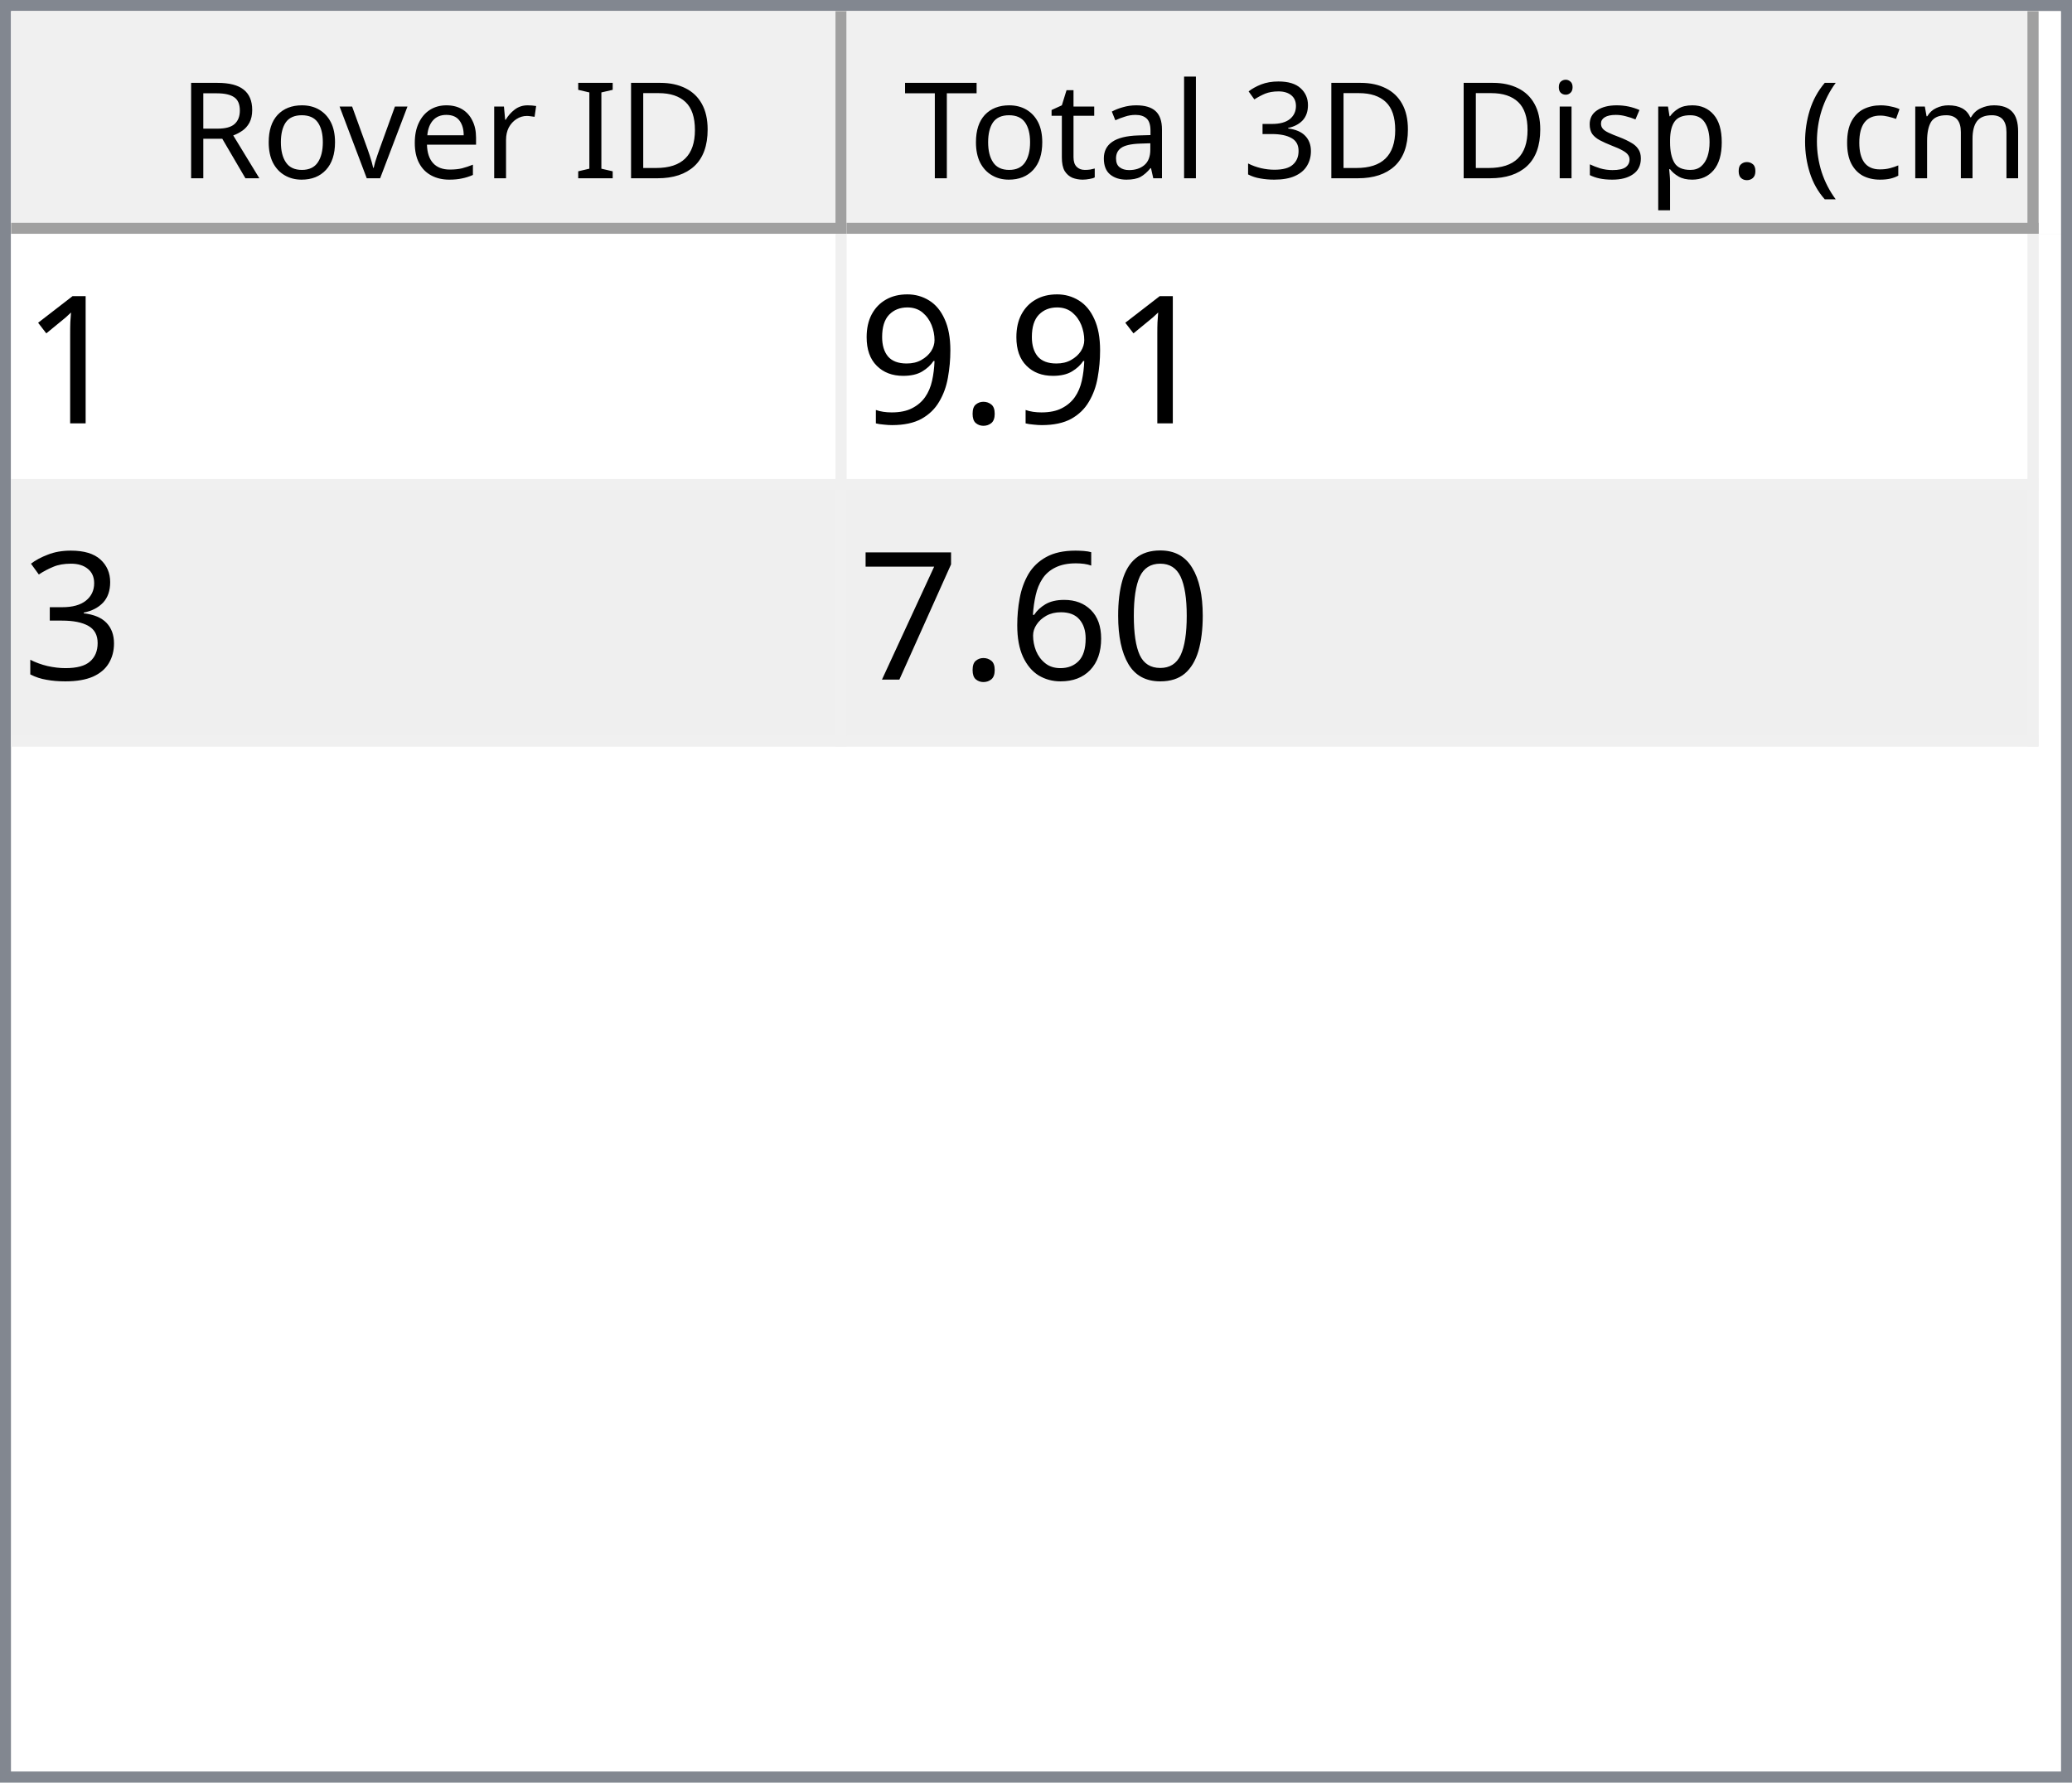
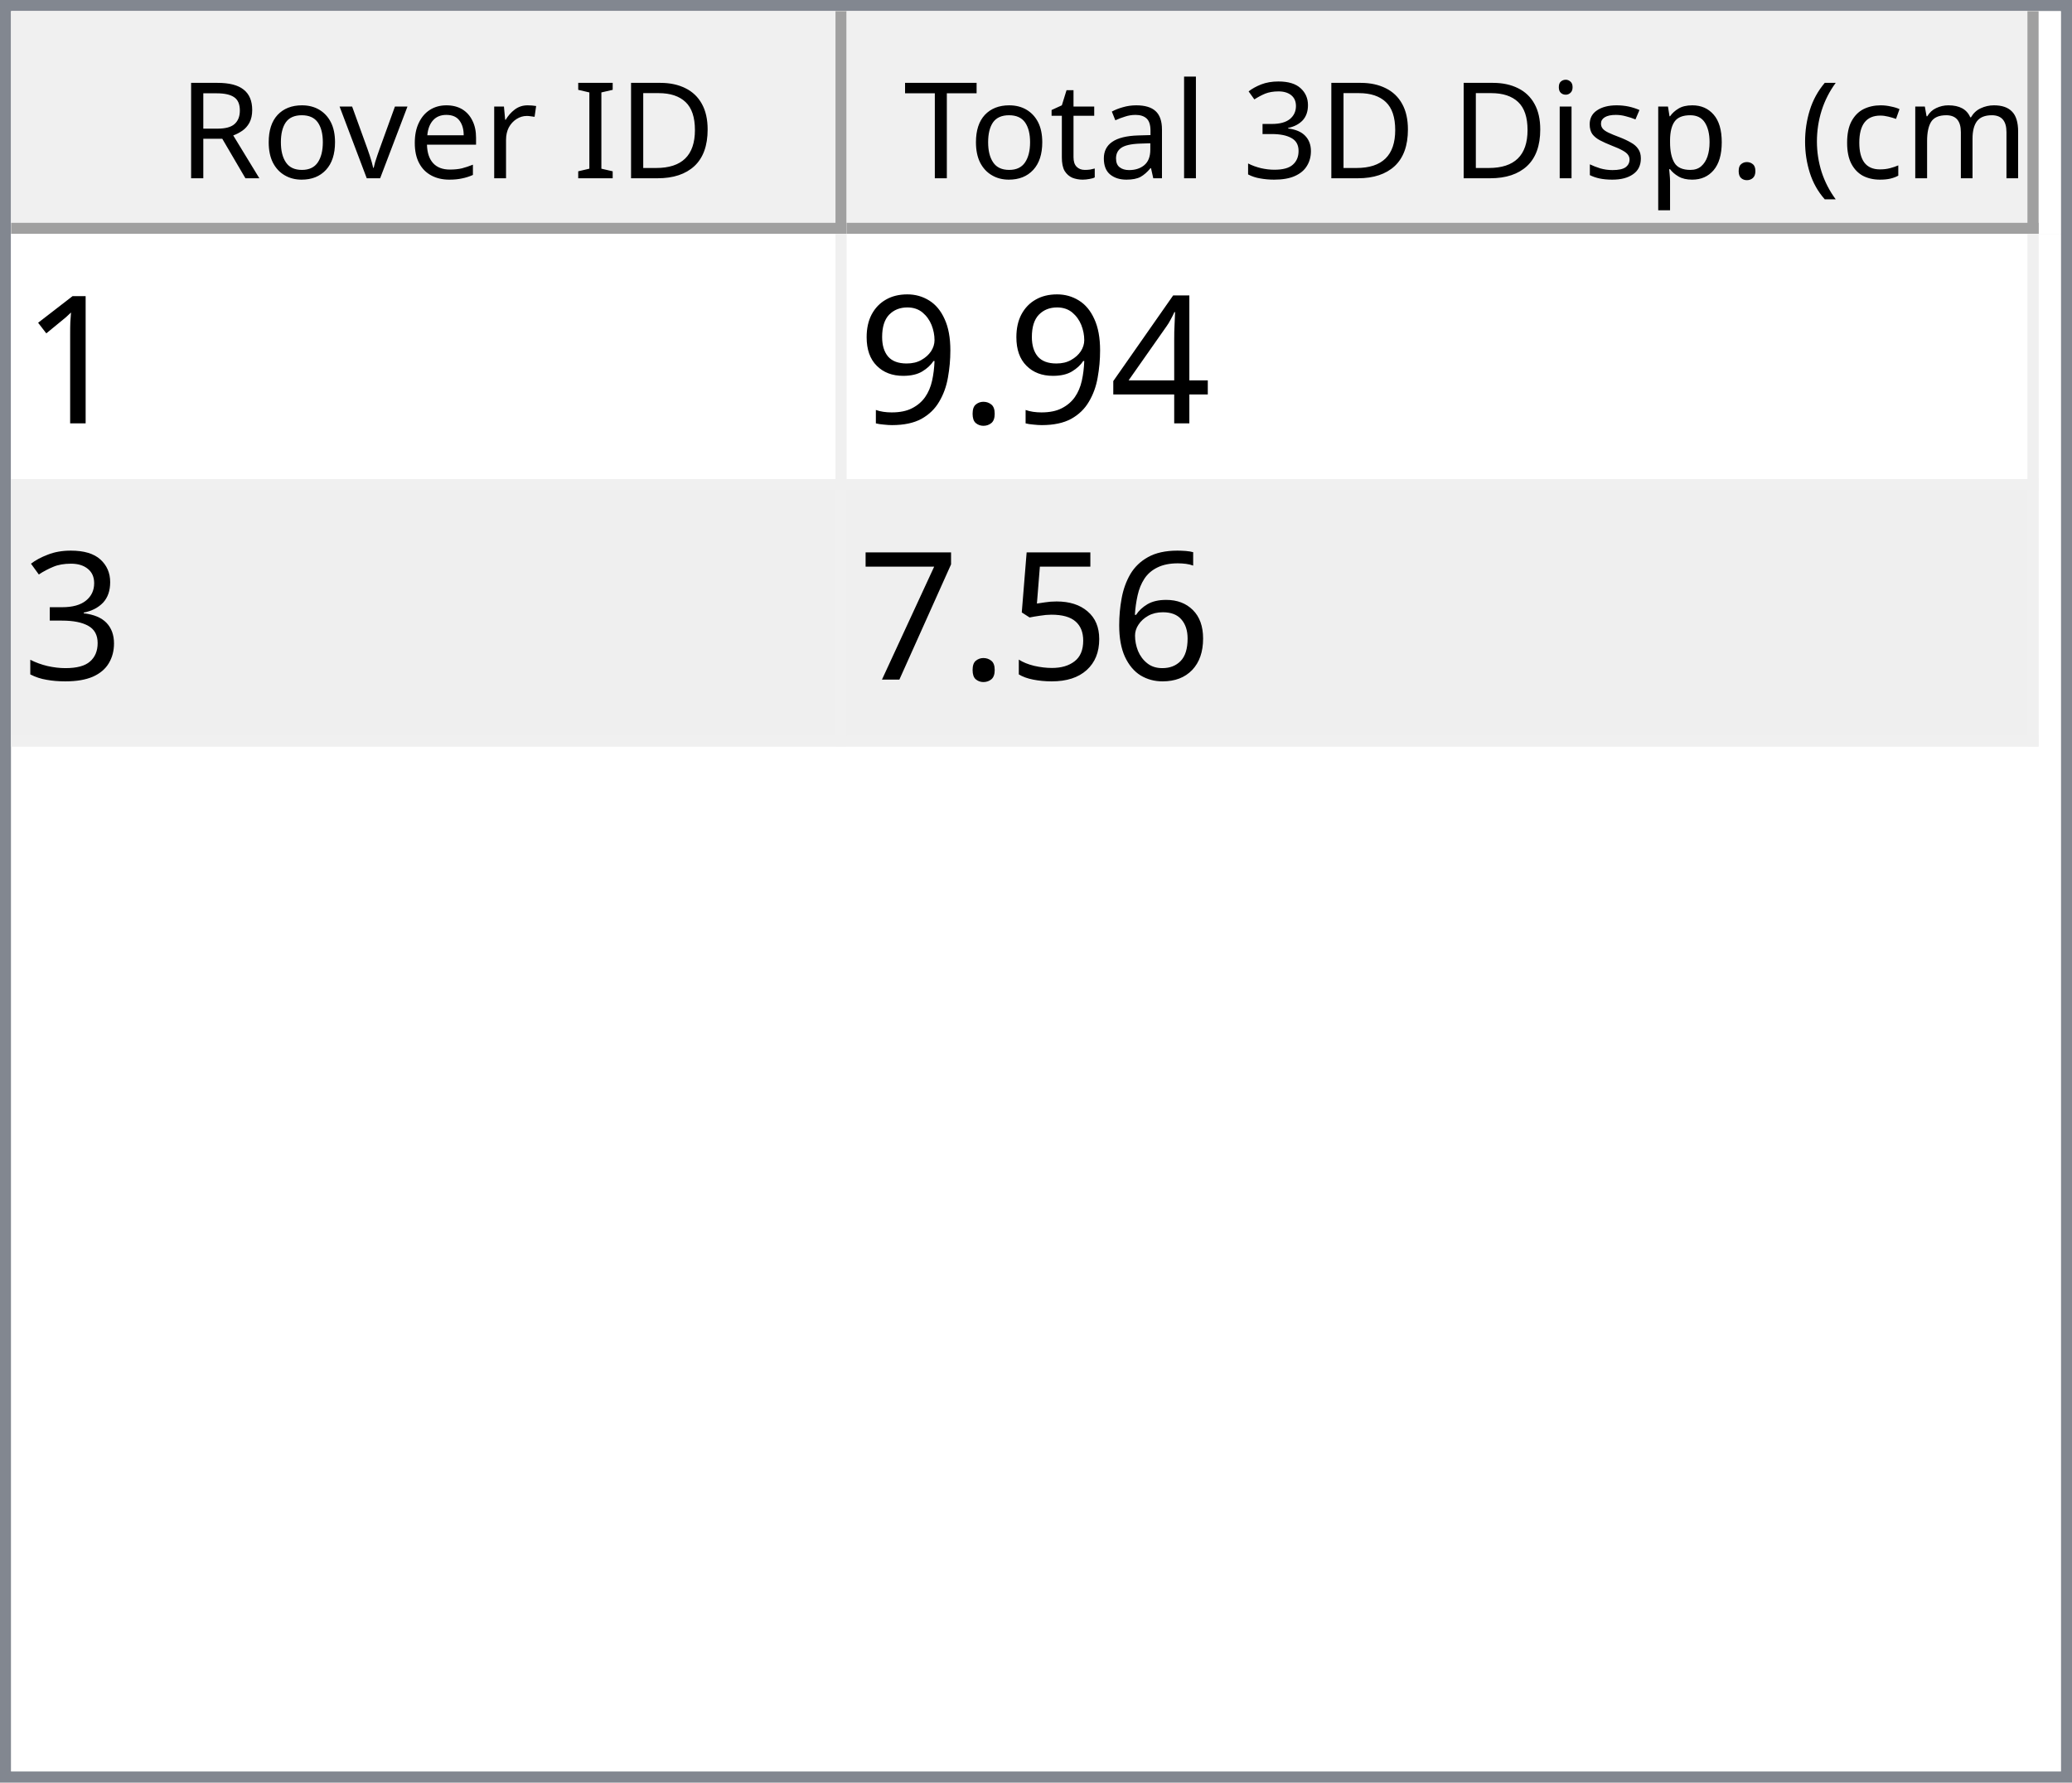
<svg xmlns="http://www.w3.org/2000/svg" style="fill-opacity:1; color-rendering:auto; color-interpolation:auto; text-rendering:auto; stroke:black; stroke-linecap:square; stroke-miterlimit:10; shape-rendering:auto; stroke-opacity:1; fill:black; stroke-dasharray:none; font-weight:normal; stroke-width:1; font-family:'Dialog'; font-style:normal; stroke-linejoin:miter; font-size:12px; stroke-dashoffset:0; image-rendering:auto;" width="186" height="160">
  <defs id="genericDefs" />
  <g>
    <defs id="defs1">
      <clipPath clipPathUnits="userSpaceOnUse" id="clipPath1">
        <path d="M0 0 L186 0 L186 160 L0 160 L0 0 Z" />
      </clipPath>
      <clipPath clipPathUnits="userSpaceOnUse" id="clipPath2">
        <path d="M0 0 L0 160 L186 160 L186 0 Z" />
      </clipPath>
      <clipPath clipPathUnits="userSpaceOnUse" id="clipPath3">
        <path d="M0 0 L0 20 L184 20 L184 0 Z" />
      </clipPath>
      <clipPath clipPathUnits="userSpaceOnUse" id="clipPath4">
        <path d="M0 0 L0 20 L75 20 L75 0 Z" />
      </clipPath>
      <clipPath clipPathUnits="userSpaceOnUse" id="clipPath5">
        <path d="M1 1 L1 19 L74 19 L74 1 Z" />
      </clipPath>
      <clipPath clipPathUnits="userSpaceOnUse" id="clipPath6">
        <path d="M0 0 L0 18 L73 18 L73 0 Z" />
      </clipPath>
      <clipPath clipPathUnits="userSpaceOnUse" id="clipPath7">
        <path d="M-0.5 -0.5 L-0.5 19.5 L74.5 19.5 L74.5 -0.5 Z" />
      </clipPath>
      <clipPath clipPathUnits="userSpaceOnUse" id="clipPath8">
        <path d="M0 0 L0 20 L107 20 L107 0 Z" />
      </clipPath>
      <clipPath clipPathUnits="userSpaceOnUse" id="clipPath9">
        <path d="M1 1 L1 19 L106 19 L106 1 Z" />
      </clipPath>
      <clipPath clipPathUnits="userSpaceOnUse" id="clipPath10">
        <path d="M0 0 L0 18 L105 18 L105 0 Z" />
      </clipPath>
      <clipPath clipPathUnits="userSpaceOnUse" id="clipPath11">
        <path d="M-0.5 -0.5 L-0.5 19.5 L106.5 19.5 L106.5 -0.5 Z" />
      </clipPath>
      <clipPath clipPathUnits="userSpaceOnUse" id="clipPath12">
        <path d="M0 0 L0 138 L184 138 L184 0 Z" />
      </clipPath>
      <clipPath clipPathUnits="userSpaceOnUse" id="clipPath13">
        <path d="M0 0 L0 46 L182 46 L182 0 Z" />
      </clipPath>
      <clipPath clipPathUnits="userSpaceOnUse" id="clipPath14">
        <path d="M-0.5 -0.5 L-0.5 45.5 L181.5 45.5 L181.5 -0.5 Z" />
      </clipPath>
      <clipPath clipPathUnits="userSpaceOnUse" id="clipPath15">
        <path d="M0 0 L0 22 L74 22 L74 0 Z" />
      </clipPath>
      <clipPath clipPathUnits="userSpaceOnUse" id="clipPath16">
        <path d="M0 0 L0 22 L106 22 L106 0 Z" />
      </clipPath>
      <font horiz-adv-x="64.551" id="font1">
        <font-face ascent="107.91" descent="25.098" units-per-em="100" style="font-style:normal; font-family:Segoe UI; font-weight:normal;" />
        <missing-glyph horiz-adv-x="64.551" d="M8.109 0 L8.109 68.266 L56.453 68.266 L56.453 0 L8.109 0 ZM15.328 7.234 L49.219 7.234 L49.219 61.031 L15.328 61.031 L15.328 7.234 Z" />
        <glyph unicode="D" horiz-adv-x="70.117" d="M9.188 0 L9.188 70.016 L28.516 70.016 Q65.531 70.016 65.531 35.891 Q65.531 19.672 55.25 9.836 Q44.969 0 27.734 0 L9.188 0 ZM17.391 62.594 L17.391 7.422 L27.828 7.422 Q41.609 7.422 49.273 14.797 Q56.938 22.172 56.938 35.688 Q56.938 62.594 28.328 62.594 L17.391 62.594 Z" />
        <glyph unicode="I" horiz-adv-x="26.611" d="M17.391 0 L9.188 0 L9.188 70.016 L17.391 70.016 L17.391 0 Z" />
        <glyph unicode=" " horiz-adv-x="27.393" d="" />
        <glyph unicode="r" horiz-adv-x="34.766" d="M34.188 41.891 Q32.078 43.5 28.125 43.5 Q23 43.5 19.555 38.672 Q16.109 33.844 16.109 25.484 L16.109 0 L8.109 0 L8.109 50 L16.109 50 L16.109 39.703 L16.312 39.703 Q18.016 44.969 21.531 47.922 Q25.047 50.875 29.391 50.875 Q32.516 50.875 34.188 50.203 L34.188 41.891 Z" />
        <glyph unicode="e" horiz-adv-x="52.295" d="M48.297 23 L12.984 23 Q13.188 14.656 17.484 10.109 Q21.781 5.562 29.297 5.562 Q37.75 5.562 44.828 11.141 L44.828 3.609 Q38.234 -1.172 27.391 -1.172 Q16.797 -1.172 10.742 5.641 Q4.688 12.453 4.688 24.812 Q4.688 36.469 11.305 43.82 Q17.922 51.172 27.734 51.172 Q37.547 51.172 42.922 44.828 Q48.297 38.484 48.297 27.203 L48.297 23 ZM40.094 29.781 Q40.047 36.719 36.75 40.578 Q33.453 44.438 27.594 44.438 Q21.922 44.438 17.969 40.383 Q14.016 36.328 13.094 29.781 L40.094 29.781 Z" />
        <glyph unicode="v" horiz-adv-x="47.9" d="M47.406 50 L27.484 0 L19.625 0 L0.688 50 L9.469 50 L22.172 13.672 Q23.578 9.672 23.922 6.688 L24.125 6.688 Q24.609 10.453 25.688 13.484 L38.969 50 L47.406 50 Z" />
        <glyph unicode="o" horiz-adv-x="58.594" d="M29 -1.172 Q17.922 -1.172 11.305 5.836 Q4.688 12.844 4.688 24.422 Q4.688 37.016 11.57 44.094 Q18.453 51.172 30.172 51.172 Q41.359 51.172 47.633 44.289 Q53.906 37.406 53.906 25.203 Q53.906 13.234 47.141 6.031 Q40.375 -1.172 29 -1.172 ZM29.594 44.438 Q21.875 44.438 17.383 39.188 Q12.891 33.938 12.891 24.703 Q12.891 15.828 17.43 10.695 Q21.969 5.562 29.594 5.562 Q37.359 5.562 41.531 10.594 Q45.703 15.625 45.703 24.906 Q45.703 34.281 41.531 39.359 Q37.359 44.438 29.594 44.438 Z" />
        <glyph unicode="R" horiz-adv-x="59.814" d="M59.375 0 L49.609 0 L37.891 19.625 Q36.281 22.359 34.766 24.289 Q33.25 26.219 31.664 27.438 Q30.078 28.656 28.25 29.219 Q26.422 29.781 24.125 29.781 L17.391 29.781 L17.391 0 L9.188 0 L9.188 70.016 L30.078 70.016 Q34.672 70.016 38.555 68.867 Q42.438 67.719 45.289 65.375 Q48.141 63.031 49.758 59.547 Q51.375 56.062 51.375 51.375 Q51.375 47.703 50.273 44.656 Q49.172 41.609 47.148 39.211 Q45.125 36.812 42.266 35.133 Q39.406 33.453 35.844 32.516 L35.844 32.328 Q37.594 31.547 38.891 30.547 Q40.188 29.547 41.359 28.18 Q42.531 26.812 43.68 25.078 Q44.828 23.344 46.234 21.047 L59.375 0 ZM17.391 62.594 L17.391 37.203 L28.516 37.203 Q31.594 37.203 34.203 38.133 Q36.812 39.062 38.719 40.797 Q40.625 42.531 41.703 45.047 Q42.781 47.562 42.781 50.688 Q42.781 56.297 39.141 59.445 Q35.5 62.594 28.609 62.594 L17.391 62.594 Z" />
        <glyph unicode=")" horiz-adv-x="30.176" d="M8.297 -15.922 L1.172 -15.922 Q16.406 2.344 16.406 26.812 Q16.406 51.469 1.078 70.016 L8.297 70.016 Q23.531 52.156 23.531 26.703 Q23.531 1.375 8.297 -15.922 Z" />
        <glyph unicode="m" horiz-adv-x="86.133" d="M79.109 0 L71.094 0 L71.094 28.719 Q71.094 37.016 68.531 40.727 Q65.969 44.438 59.906 44.438 Q54.781 44.438 51.195 39.75 Q47.609 35.062 47.609 28.516 L47.609 0 L39.594 0 L39.594 29.688 Q39.594 44.438 28.219 44.438 Q22.953 44.438 19.531 40.016 Q16.109 35.594 16.109 28.516 L16.109 0 L8.109 0 L8.109 50 L16.109 50 L16.109 42.094 L16.312 42.094 Q21.625 51.172 31.844 51.172 Q36.969 51.172 40.773 48.312 Q44.578 45.453 46 40.828 Q51.562 51.172 62.594 51.172 Q79.109 51.172 79.109 30.812 L79.109 0 Z" />
        <glyph unicode="c" horiz-adv-x="46.191" d="M42.188 2.297 Q36.422 -1.172 28.516 -1.172 Q17.828 -1.172 11.258 5.789 Q4.688 12.75 4.688 23.828 Q4.688 36.188 11.766 43.68 Q18.844 51.172 30.672 51.172 Q37.25 51.172 42.281 48.734 L42.281 40.531 Q36.719 44.438 30.375 44.438 Q22.703 44.438 17.797 38.945 Q12.891 33.453 12.891 24.516 Q12.891 15.719 17.508 10.641 Q22.125 5.562 29.891 5.562 Q36.422 5.562 42.188 9.906 L42.188 2.297 Z" />
        <glyph unicode="(" horiz-adv-x="30.176" d="M29.109 -15.922 L21.969 -15.922 Q6.844 1.375 6.844 26.703 Q6.844 52.156 21.969 70.016 L29.203 70.016 Q13.875 51.469 13.875 26.812 Q13.875 2.344 29.109 -15.922 Z" />
        <glyph unicode="." horiz-adv-x="21.68" d="M10.891 -1.078 Q8.641 -1.078 7.055 0.539 Q5.469 2.156 5.469 4.391 Q5.469 6.641 7.055 8.273 Q8.641 9.906 10.891 9.906 Q13.188 9.906 14.797 8.273 Q16.406 6.641 16.406 4.391 Q16.406 2.156 14.797 0.539 Q13.188 -1.078 10.891 -1.078 Z" />
        <glyph unicode="p" horiz-adv-x="58.789" d="M16.312 7.234 L16.109 7.234 L16.109 -23 L8.109 -23 L8.109 50 L16.109 50 L16.109 41.219 L16.312 41.219 Q22.219 51.172 33.594 51.172 Q43.266 51.172 48.688 44.461 Q54.109 37.75 54.109 26.469 Q54.109 13.922 48 6.375 Q41.891 -1.172 31.297 -1.172 Q21.578 -1.172 16.312 7.234 ZM16.109 27.391 L16.109 20.406 Q16.109 14.203 20.141 9.883 Q24.172 5.562 30.375 5.562 Q37.641 5.562 41.773 11.133 Q45.906 16.703 45.906 26.609 Q45.906 34.969 42.047 39.703 Q38.188 44.438 31.594 44.438 Q24.609 44.438 20.359 39.578 Q16.109 34.719 16.109 27.391 Z" />
        <glyph unicode="s" horiz-adv-x="42.432" d="M5.078 1.812 L5.078 10.406 Q11.625 5.562 19.484 5.562 Q30.031 5.562 30.031 12.594 Q30.031 14.594 29.125 15.992 Q28.219 17.391 26.68 18.461 Q25.141 19.531 23.07 20.383 Q21 21.234 18.609 22.172 Q15.281 23.484 12.766 24.828 Q10.25 26.172 8.57 27.859 Q6.891 29.547 6.031 31.695 Q5.172 33.844 5.172 36.719 Q5.172 40.234 6.789 42.945 Q8.406 45.656 11.086 47.484 Q13.766 49.312 17.211 50.242 Q20.656 51.172 24.312 51.172 Q30.812 51.172 35.938 48.922 L35.938 40.828 Q30.422 44.438 23.25 44.438 Q21 44.438 19.195 43.922 Q17.391 43.406 16.094 42.477 Q14.797 41.547 14.086 40.258 Q13.375 38.969 13.375 37.406 Q13.375 35.453 14.086 34.133 Q14.797 32.812 16.164 31.789 Q17.531 30.766 19.484 29.938 Q21.438 29.109 23.922 28.125 Q27.25 26.859 29.883 25.516 Q32.516 24.172 34.375 22.484 Q36.234 20.797 37.234 18.602 Q38.234 16.406 38.234 13.375 Q38.234 9.672 36.602 6.938 Q34.969 4.203 32.234 2.398 Q29.5 0.594 25.93 -0.289 Q22.359 -1.172 18.453 -1.172 Q10.75 -1.172 5.078 1.812 Z" />
        <glyph unicode="i" horiz-adv-x="24.219" d="M12.203 62.703 Q10.062 62.703 8.547 64.164 Q7.031 65.625 7.031 67.875 Q7.031 70.125 8.547 71.609 Q10.062 73.094 12.203 73.094 Q14.406 73.094 15.945 71.609 Q17.484 70.125 17.484 67.875 Q17.484 65.719 15.945 64.211 Q14.406 62.703 12.203 62.703 ZM16.109 0 L8.109 0 L8.109 50 L16.109 50 L16.109 0 Z" />
        <glyph unicode="3" horiz-adv-x="53.906" d="M46.531 19.828 Q46.531 15.094 44.75 11.211 Q42.969 7.328 39.719 4.57 Q36.469 1.812 31.93 0.297 Q27.391 -1.219 21.922 -1.219 Q11.922 -1.219 6 2.594 L6 11.188 Q13.094 5.609 22.219 5.609 Q25.875 5.609 28.828 6.539 Q31.781 7.469 33.906 9.227 Q36.031 10.984 37.18 13.477 Q38.328 15.969 38.328 19.094 Q38.328 32.812 18.797 32.812 L12.984 32.812 L12.984 39.594 L18.5 39.594 Q35.797 39.594 35.797 52.484 Q35.797 64.406 22.609 64.406 Q15.188 64.406 8.688 59.422 L8.688 67.188 Q15.375 71.188 24.609 71.188 Q29 71.188 32.57 69.969 Q36.141 68.75 38.68 66.555 Q41.219 64.359 42.609 61.281 Q44 58.203 44 54.5 Q44 40.672 30.031 36.719 L30.031 36.531 Q33.594 36.141 36.625 34.797 Q39.656 33.453 41.852 31.305 Q44.047 29.156 45.289 26.25 Q46.531 23.344 46.531 19.828 Z" />
        <glyph unicode="l" horiz-adv-x="24.219" d="M16.109 0 L8.109 0 L8.109 74.031 L16.109 74.031 L16.109 0 Z" />
        <glyph unicode="a" horiz-adv-x="50.879" d="M43.891 0 L35.891 0 L35.891 7.812 L35.688 7.812 Q30.469 -1.172 20.312 -1.172 Q12.844 -1.172 8.617 2.781 Q4.391 6.734 4.391 13.281 Q4.391 27.297 20.906 29.594 L35.891 31.688 Q35.891 44.438 25.594 44.438 Q16.547 44.438 9.281 38.281 L9.281 46.484 Q16.656 51.172 26.266 51.172 Q43.891 51.172 43.891 32.516 L43.891 0 ZM35.891 25.297 L23.828 23.641 Q18.266 22.859 15.43 20.875 Q12.594 18.891 12.594 13.875 Q12.594 10.203 15.211 7.883 Q17.828 5.562 22.172 5.562 Q28.125 5.562 32.008 9.742 Q35.891 13.922 35.891 20.312 L35.891 25.297 Z" />
        <glyph unicode="t" horiz-adv-x="33.887" d="M31.297 0.484 Q28.469 -1.078 23.828 -1.078 Q10.688 -1.078 10.688 13.578 L10.688 43.172 L2.094 43.172 L2.094 50 L10.688 50 L10.688 62.203 L18.703 64.797 L18.703 50 L31.297 50 L31.297 43.172 L18.703 43.172 L18.703 14.984 Q18.703 9.969 20.414 7.82 Q22.125 5.672 26.078 5.672 Q29.109 5.672 31.297 7.328 L31.297 0.484 Z" />
        <glyph unicode="T" horiz-adv-x="52.393" d="M50.594 62.594 L30.375 62.594 L30.375 0 L22.172 0 L22.172 62.594 L2 62.594 L2 70.016 L50.594 70.016 L50.594 62.594 Z" />
      </font>
      <font horiz-adv-x="75.0" id="font2">
        <font-face ascent="100.537" descent="21.973" units-per-em="100" style="font-style:normal; font-family:sans-serif; font-weight:normal;" />
        <missing-glyph horiz-adv-x="75.0" d="M12.5 0 L12.5 62.5 L62.5 62.5 L62.5 0 L12.5 0 ZM14.062 1.562 L60.938 1.562 L60.938 60.938 L14.062 60.938 L14.062 1.562 Z" />
        <glyph unicode="1" horiz-adv-x="55.615" d="M37.25 0 L28.469 0 L28.469 56 Q25.297 52.984 20.141 49.953 Q14.984 46.922 10.891 45.406 L10.891 53.906 Q18.266 57.375 23.781 62.305 Q29.297 67.234 31.594 71.875 L37.25 71.875 L37.25 0 Z" />
+         <glyph unicode="4" horiz-adv-x="55.615" d="M32.328 0 L32.328 17.141 L1.266 17.141 L1.266 25.203 L33.938 71.578 L41.109 71.578 L41.109 25.203 L50.781 25.203 L50.781 17.141 L41.109 17.141 L41.109 0 L32.328 0 ZM32.328 25.203 L32.328 57.469 L9.906 25.203 L32.328 25.203 Z" />
        <glyph unicode="." horiz-adv-x="27.783" d="M9.078 0 L9.078 10.016 L19.094 10.016 L19.094 0 L9.078 0 Z" />
        <glyph unicode="9" horiz-adv-x="55.615" d="M5.469 16.547 L13.922 17.328 Q14.984 11.375 18.016 8.688 Q21.047 6 25.781 6 Q29.828 6 32.883 7.859 Q35.938 9.719 37.891 12.82 Q39.844 15.922 41.164 21.195 Q42.484 26.469 42.484 31.938 Q42.484 32.516 42.438 33.688 Q39.797 29.5 35.234 26.883 Q30.672 24.266 25.344 24.266 Q16.453 24.266 10.305 30.711 Q4.156 37.156 4.156 47.703 Q4.156 58.594 10.578 65.234 Q17 71.875 26.656 71.875 Q33.641 71.875 39.43 68.117 Q45.219 64.359 48.219 57.398 Q51.219 50.438 51.219 37.25 Q51.219 23.531 48.242 15.406 Q45.266 7.281 39.383 3.031 Q33.5 -1.219 25.594 -1.219 Q17.188 -1.219 11.867 3.445 Q6.547 8.109 5.469 16.547 ZM41.453 48.141 Q41.453 55.719 37.43 60.156 Q33.406 64.594 27.734 64.594 Q21.875 64.594 17.531 59.812 Q13.188 55.031 13.188 47.406 Q13.188 40.578 17.312 36.305 Q21.438 32.031 27.484 32.031 Q33.594 32.031 37.523 36.305 Q41.453 40.578 41.453 48.141 Z" />
        <glyph unicode="3" horiz-adv-x="55.615" d="M4.203 18.891 L12.984 20.062 Q14.5 12.594 18.141 9.297 Q21.781 6 27 6 Q33.203 6 37.477 10.297 Q41.75 14.594 41.75 20.953 Q41.75 27 37.797 30.93 Q33.844 34.859 27.734 34.859 Q25.25 34.859 21.531 33.891 L22.516 41.609 Q23.391 41.5 23.922 41.5 Q29.547 41.5 34.039 44.43 Q38.531 47.359 38.531 53.469 Q38.531 58.297 35.258 61.477 Q31.984 64.656 26.812 64.656 Q21.688 64.656 18.266 61.43 Q14.844 58.203 13.875 51.766 L5.078 53.328 Q6.688 62.156 12.398 67.016 Q18.109 71.875 26.609 71.875 Q32.469 71.875 37.398 69.359 Q42.328 66.844 44.945 62.5 Q47.562 58.156 47.562 53.266 Q47.562 48.641 45.07 44.828 Q42.578 41.016 37.703 38.766 Q44.047 37.312 47.562 32.695 Q51.078 28.078 51.078 21.141 Q51.078 11.766 44.242 5.25 Q37.406 -1.266 26.953 -1.266 Q17.531 -1.266 11.305 4.352 Q5.078 9.969 4.203 18.891 Z" />
-         <glyph unicode="0" horiz-adv-x="55.615" d="M4.156 35.297 Q4.156 48 6.766 55.742 Q9.375 63.484 14.523 67.68 Q19.672 71.875 27.484 71.875 Q33.25 71.875 37.594 69.555 Q41.938 67.234 44.773 62.867 Q47.609 58.5 49.219 52.227 Q50.828 45.953 50.828 35.297 Q50.828 22.703 48.242 14.969 Q45.656 7.234 40.508 3.008 Q35.359 -1.219 27.484 -1.219 Q17.141 -1.219 11.234 6.203 Q4.156 15.141 4.156 35.297 ZM13.188 35.297 Q13.188 17.672 17.312 11.836 Q21.438 6 27.484 6 Q33.547 6 37.672 11.859 Q41.797 17.719 41.797 35.297 Q41.797 52.984 37.672 58.789 Q33.547 64.594 27.391 64.594 Q21.344 64.594 17.719 59.469 Q13.188 52.938 13.188 35.297 Z" />
        <glyph unicode="6" horiz-adv-x="55.615" d="M49.75 54.047 L41.016 53.375 Q39.844 58.547 37.703 60.891 Q34.125 64.656 28.906 64.656 Q24.703 64.656 21.531 62.312 Q17.391 59.281 14.992 53.469 Q12.594 47.656 12.5 36.922 Q15.672 41.75 20.266 44.094 Q24.859 46.438 29.891 46.438 Q38.672 46.438 44.852 39.969 Q51.031 33.5 51.031 23.25 Q51.031 16.5 48.125 10.719 Q45.219 4.938 40.141 1.859 Q35.062 -1.219 28.609 -1.219 Q17.625 -1.219 10.695 6.859 Q3.766 14.938 3.766 33.5 Q3.766 54.25 11.422 63.672 Q18.109 71.875 29.438 71.875 Q37.891 71.875 43.289 67.141 Q48.688 62.406 49.75 54.047 ZM13.875 23.188 Q13.875 18.656 15.797 14.508 Q17.719 10.359 21.188 8.18 Q24.656 6 28.469 6 Q34.031 6 38.039 10.492 Q42.047 14.984 42.047 22.703 Q42.047 30.125 38.086 34.398 Q34.125 38.672 28.125 38.672 Q22.172 38.672 18.023 34.398 Q13.875 30.125 13.875 23.188 Z" />
+         <glyph unicode="5" horiz-adv-x="55.615" d="M4.156 18.75 L13.375 19.531 Q14.406 12.797 18.141 9.398 Q21.875 6 27.156 6 Q33.5 6 37.891 10.789 Q42.281 15.578 42.281 23.484 Q42.281 31 38.062 35.352 Q33.844 39.703 27 39.703 Q22.75 39.703 19.336 37.773 Q15.922 35.844 13.969 32.766 L5.719 33.844 L12.641 70.609 L48.25 70.609 L48.25 62.203 L19.672 62.203 L15.828 42.969 Q22.266 47.469 29.344 47.469 Q38.719 47.469 45.164 40.969 Q51.609 34.469 51.609 24.266 Q51.609 14.547 45.953 7.469 Q39.062 -1.219 27.156 -1.219 Q17.391 -1.219 11.211 4.25 Q5.031 9.719 4.156 18.75 Z" />
        <glyph unicode="7" horiz-adv-x="55.615" d="M4.734 62.203 L4.734 70.656 L51.078 70.656 L51.078 63.812 Q44.234 56.547 37.523 44.484 Q30.812 32.422 27.156 19.672 Q24.516 10.688 23.781 0 L14.75 0 Q14.891 8.453 18.062 20.414 Q21.234 32.375 27.172 43.484 Q33.109 54.594 39.797 62.203 L4.734 62.203 Z" />
      </font>
    </defs>
    <g style="fill:white; stroke:white;">
      <rect x="0" y="0" width="186" style="clip-path:url(#clipPath1); stroke:none;" height="160" />
    </g>
    <g style="fill:white; text-rendering:optimizeSpeed; color-rendering:optimizeSpeed; image-rendering:optimizeSpeed; shape-rendering:crispEdges; stroke:white; color-interpolation:sRGB;">
      <rect x="0" width="186" height="160" y="0" style="stroke:none;" />
      <path style="stroke:none;" d="M0 160 L186 160 L186 0 L0 0 Z" />
    </g>
    <g style="fill:rgb(240,240,240); font-family:'Segoe UI'; stroke:rgb(240,240,240);">
      <rect x="0" y="0" width="186" style="clip-path:url(#clipPath2); stroke:none;" height="160" />
    </g>
    <g style="fill:rgb(130,135,144); font-family:'Segoe UI'; stroke:rgb(130,135,144);">
      <path d="M0 0 L186 0 L186 160 L0 160 L0 0 ZM1 1 L185 1 L185 159 L1 159 L1 1 Z" style="fill-rule:evenodd; clip-path:url(#clipPath2); stroke:none;" />
    </g>
    <g style="fill:white; font-family:'Segoe UI'; stroke:white;" transform="translate(1,1)">
      <rect x="0" y="0" width="184" style="clip-path:url(#clipPath3); stroke:none;" height="20" />
    </g>
    <g style="fill:rgb(240,240,240); font-family:'Segoe UI'; stroke:rgb(240,240,240);" transform="translate(1,1)">
      <rect x="0" y="0" width="75" style="clip-path:url(#clipPath4); stroke:none;" height="20" />
    </g>
    <g style="font-family:'Segoe UI';" transform="translate(2,2)">
      <text x="14" xml:space="preserve" y="14" style="clip-path:url(#clipPath6); stroke:none;">Rover ID</text>
    </g>
    <g style="fill:rgb(160,160,160); font-family:'Segoe UI'; stroke:rgb(160,160,160); stroke-linejoin:bevel;" transform="translate(1.5,1.5)">
      <line x1="74" x2="74" y1="0" style="fill:none; clip-path:url(#clipPath7);" y2="19" />
    </g>
    <g style="fill:rgb(160,160,160); font-family:'Segoe UI'; stroke:rgb(160,160,160); stroke-linejoin:bevel;" transform="matrix(1,0,0,1,1,1) translate(0.5,0.5)">
      <line x1="0" x2="74" y1="19" style="fill:none; clip-path:url(#clipPath7);" y2="19" />
    </g>
    <g style="fill:rgb(240,240,240); font-family:'Segoe UI'; stroke:rgb(240,240,240);" transform="translate(76,1)">
      <rect x="0" y="0" width="107" style="clip-path:url(#clipPath8); stroke:none;" height="20" />
    </g>
    <g style="font-family:'Segoe UI';" transform="translate(77,2)">
      <text x="1" xml:space="preserve" y="14" style="clip-path:url(#clipPath10); stroke:none;"> Total 3D Disp. (cm)</text>
    </g>
    <g style="fill:rgb(160,160,160); font-family:'Segoe UI'; stroke:rgb(160,160,160); stroke-linejoin:bevel;" transform="translate(76.5,1.5)">
      <line x1="106" x2="106" y1="0" style="fill:none; clip-path:url(#clipPath11);" y2="19" />
    </g>
    <g style="fill:rgb(160,160,160); font-family:'Segoe UI'; stroke:rgb(160,160,160); stroke-linejoin:bevel;" transform="matrix(1,0,0,1,76,1) translate(0.5,0.5)">
      <line x1="0" x2="106" y1="19" style="fill:none; clip-path:url(#clipPath11);" y2="19" />
    </g>
    <g style="fill:white; font-family:'Segoe UI'; stroke:white;" transform="translate(1,21)">
      <rect x="0" y="0" width="184" style="clip-path:url(#clipPath12); stroke:none;" height="138" />
    </g>
    <g style="fill:rgb(240,240,240); font-size:16px; font-family:sans-serif; stroke:rgb(240,240,240);" transform="translate(1,21)">
      <rect x="0" y="0" width="182" style="clip-path:url(#clipPath13); stroke:none;" height="46" />
      <line transform="translate(0.5,0.5)" x1="0" x2="181" y1="22" style="clip-path:url(#clipPath14); fill:none; stroke-linejoin:bevel;" y2="22" />
    </g>
    <g transform="matrix(1,0,0,1,1,21) translate(0.5,0.5)" style="fill:rgb(240,240,240); font-size:16px; font-family:sans-serif; stroke:rgb(240,240,240); stroke-linejoin:bevel;">
      <line x1="0" x2="181" y1="45" style="fill:none; clip-path:url(#clipPath14);" y2="45" />
    </g>
    <g transform="matrix(1,0,0,1,1,21) translate(0.5,0.5)" style="fill:rgb(240,240,240); font-size:16px; font-family:sans-serif; stroke:rgb(240,240,240); stroke-linejoin:bevel;">
      <line x1="74" x2="74" y1="0" style="fill:none; clip-path:url(#clipPath14);" y2="45" />
    </g>
    <g transform="matrix(1,0,0,1,1,21) translate(0.5,0.5)" style="fill:rgb(240,240,240); font-size:16px; font-family:sans-serif; stroke:rgb(240,240,240); stroke-linejoin:bevel;">
      <line x1="181" x2="181" y1="0" style="fill:none; clip-path:url(#clipPath14);" y2="45" />
    </g>
    <g style="fill:white; font-size:16px; font-family:sans-serif; stroke:white;" transform="matrix(1,0,0,1,1,21)">
      <rect x="0" y="0" width="74" style="clip-path:url(#clipPath15); stroke:none;" height="22" />
      <text x="1" y="17" style="fill:black; clip-path:url(#clipPath15); stroke:none;" xml:space="preserve">1</text>
    </g>
    <g style="fill:white; font-size:16px; font-family:sans-serif; stroke:white;" transform="matrix(1,0,0,1,1,21) translate(75,0)">
      <rect x="0" y="0" width="106" style="clip-path:url(#clipPath16); stroke:none;" height="22" />
-       <text x="1" y="17" style="fill:black; clip-path:url(#clipPath16); stroke:none;" xml:space="preserve">9.91</text>
+       <text x="1" y="17" style="fill:black; clip-path:url(#clipPath16); stroke:none;" xml:space="preserve">9.94</text>
    </g>
    <g style="fill:rgb(239,239,239); font-size:16px; font-family:sans-serif; stroke:rgb(239,239,239);" transform="matrix(1,0,0,1,1,21) translate(0,23)">
      <rect x="0" y="0" width="74" style="clip-path:url(#clipPath15); stroke:none;" height="22" />
      <text x="1" y="17" style="fill:black; clip-path:url(#clipPath15); stroke:none;" xml:space="preserve">3</text>
    </g>
    <g style="fill:rgb(239,239,239); font-size:16px; font-family:sans-serif; stroke:rgb(239,239,239);" transform="matrix(1,0,0,1,1,21) translate(75,23)">
      <rect x="0" y="0" width="106" style="clip-path:url(#clipPath16); stroke:none;" height="22" />
-       <text x="1" y="17" style="fill:black; clip-path:url(#clipPath16); stroke:none;" xml:space="preserve">7.60</text>
+       <text x="1" y="17" style="fill:black; clip-path:url(#clipPath16); stroke:none;" xml:space="preserve">7.56</text>
    </g>
  </g>
</svg>
